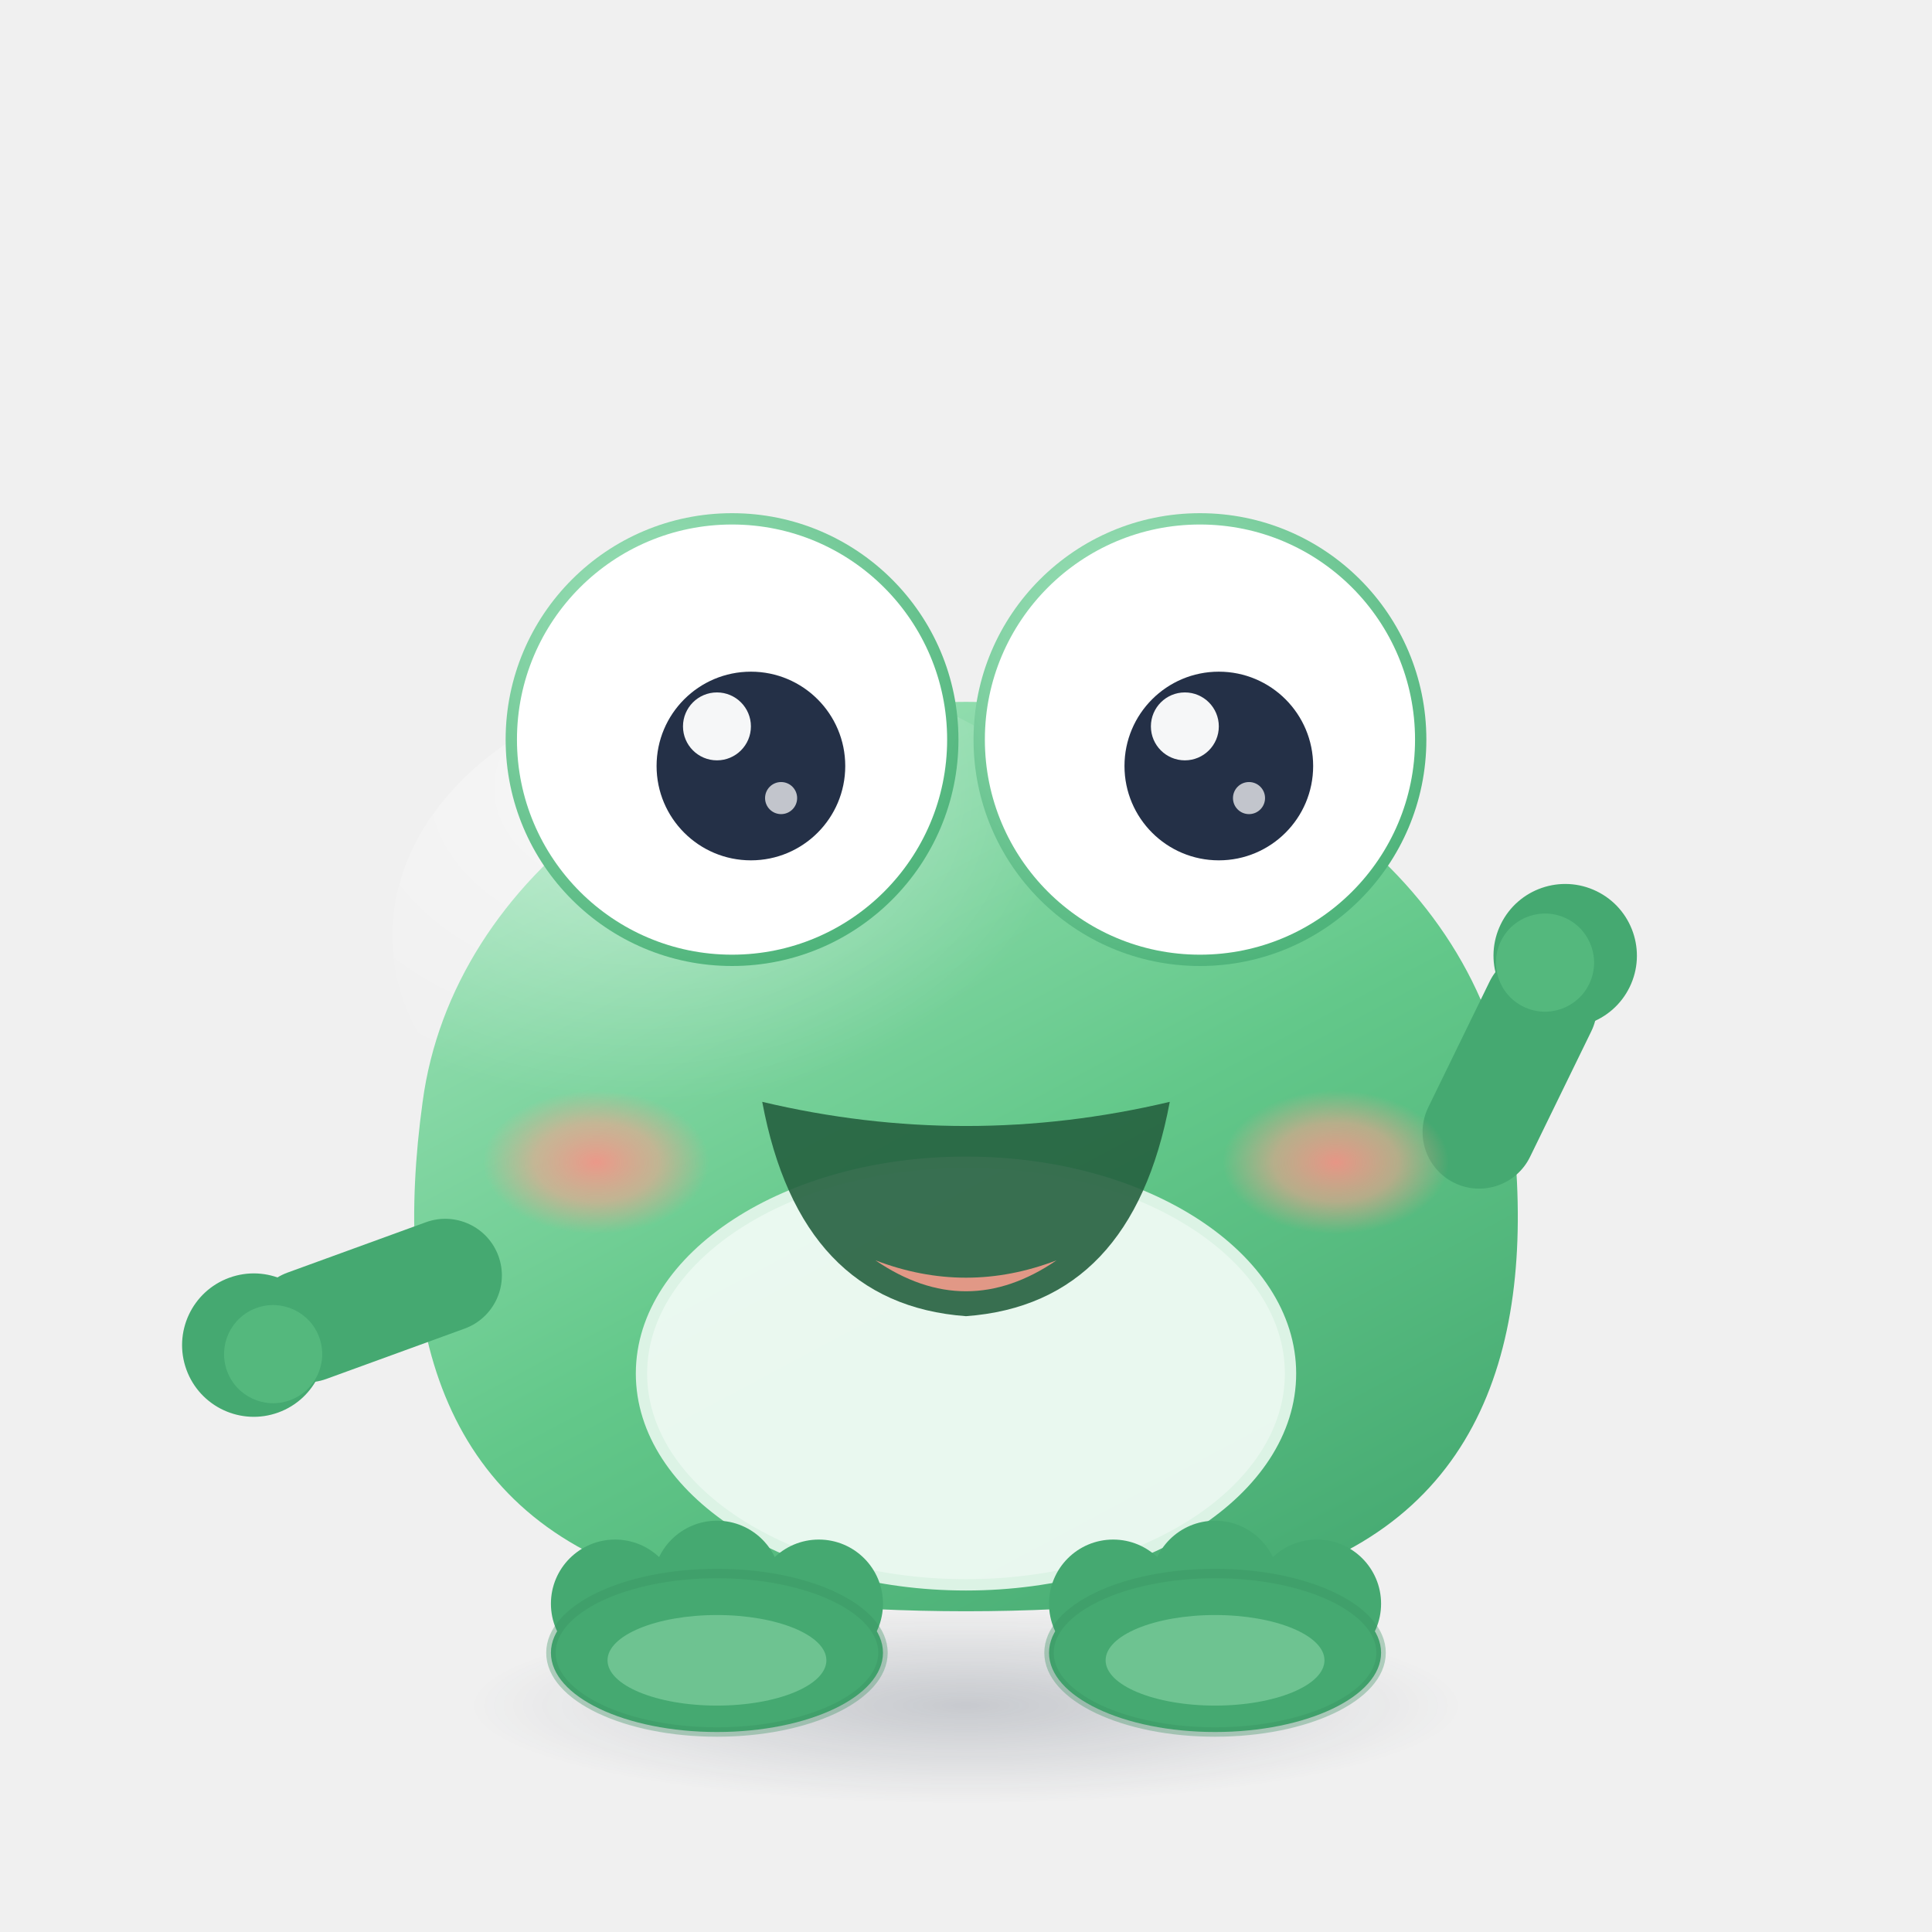
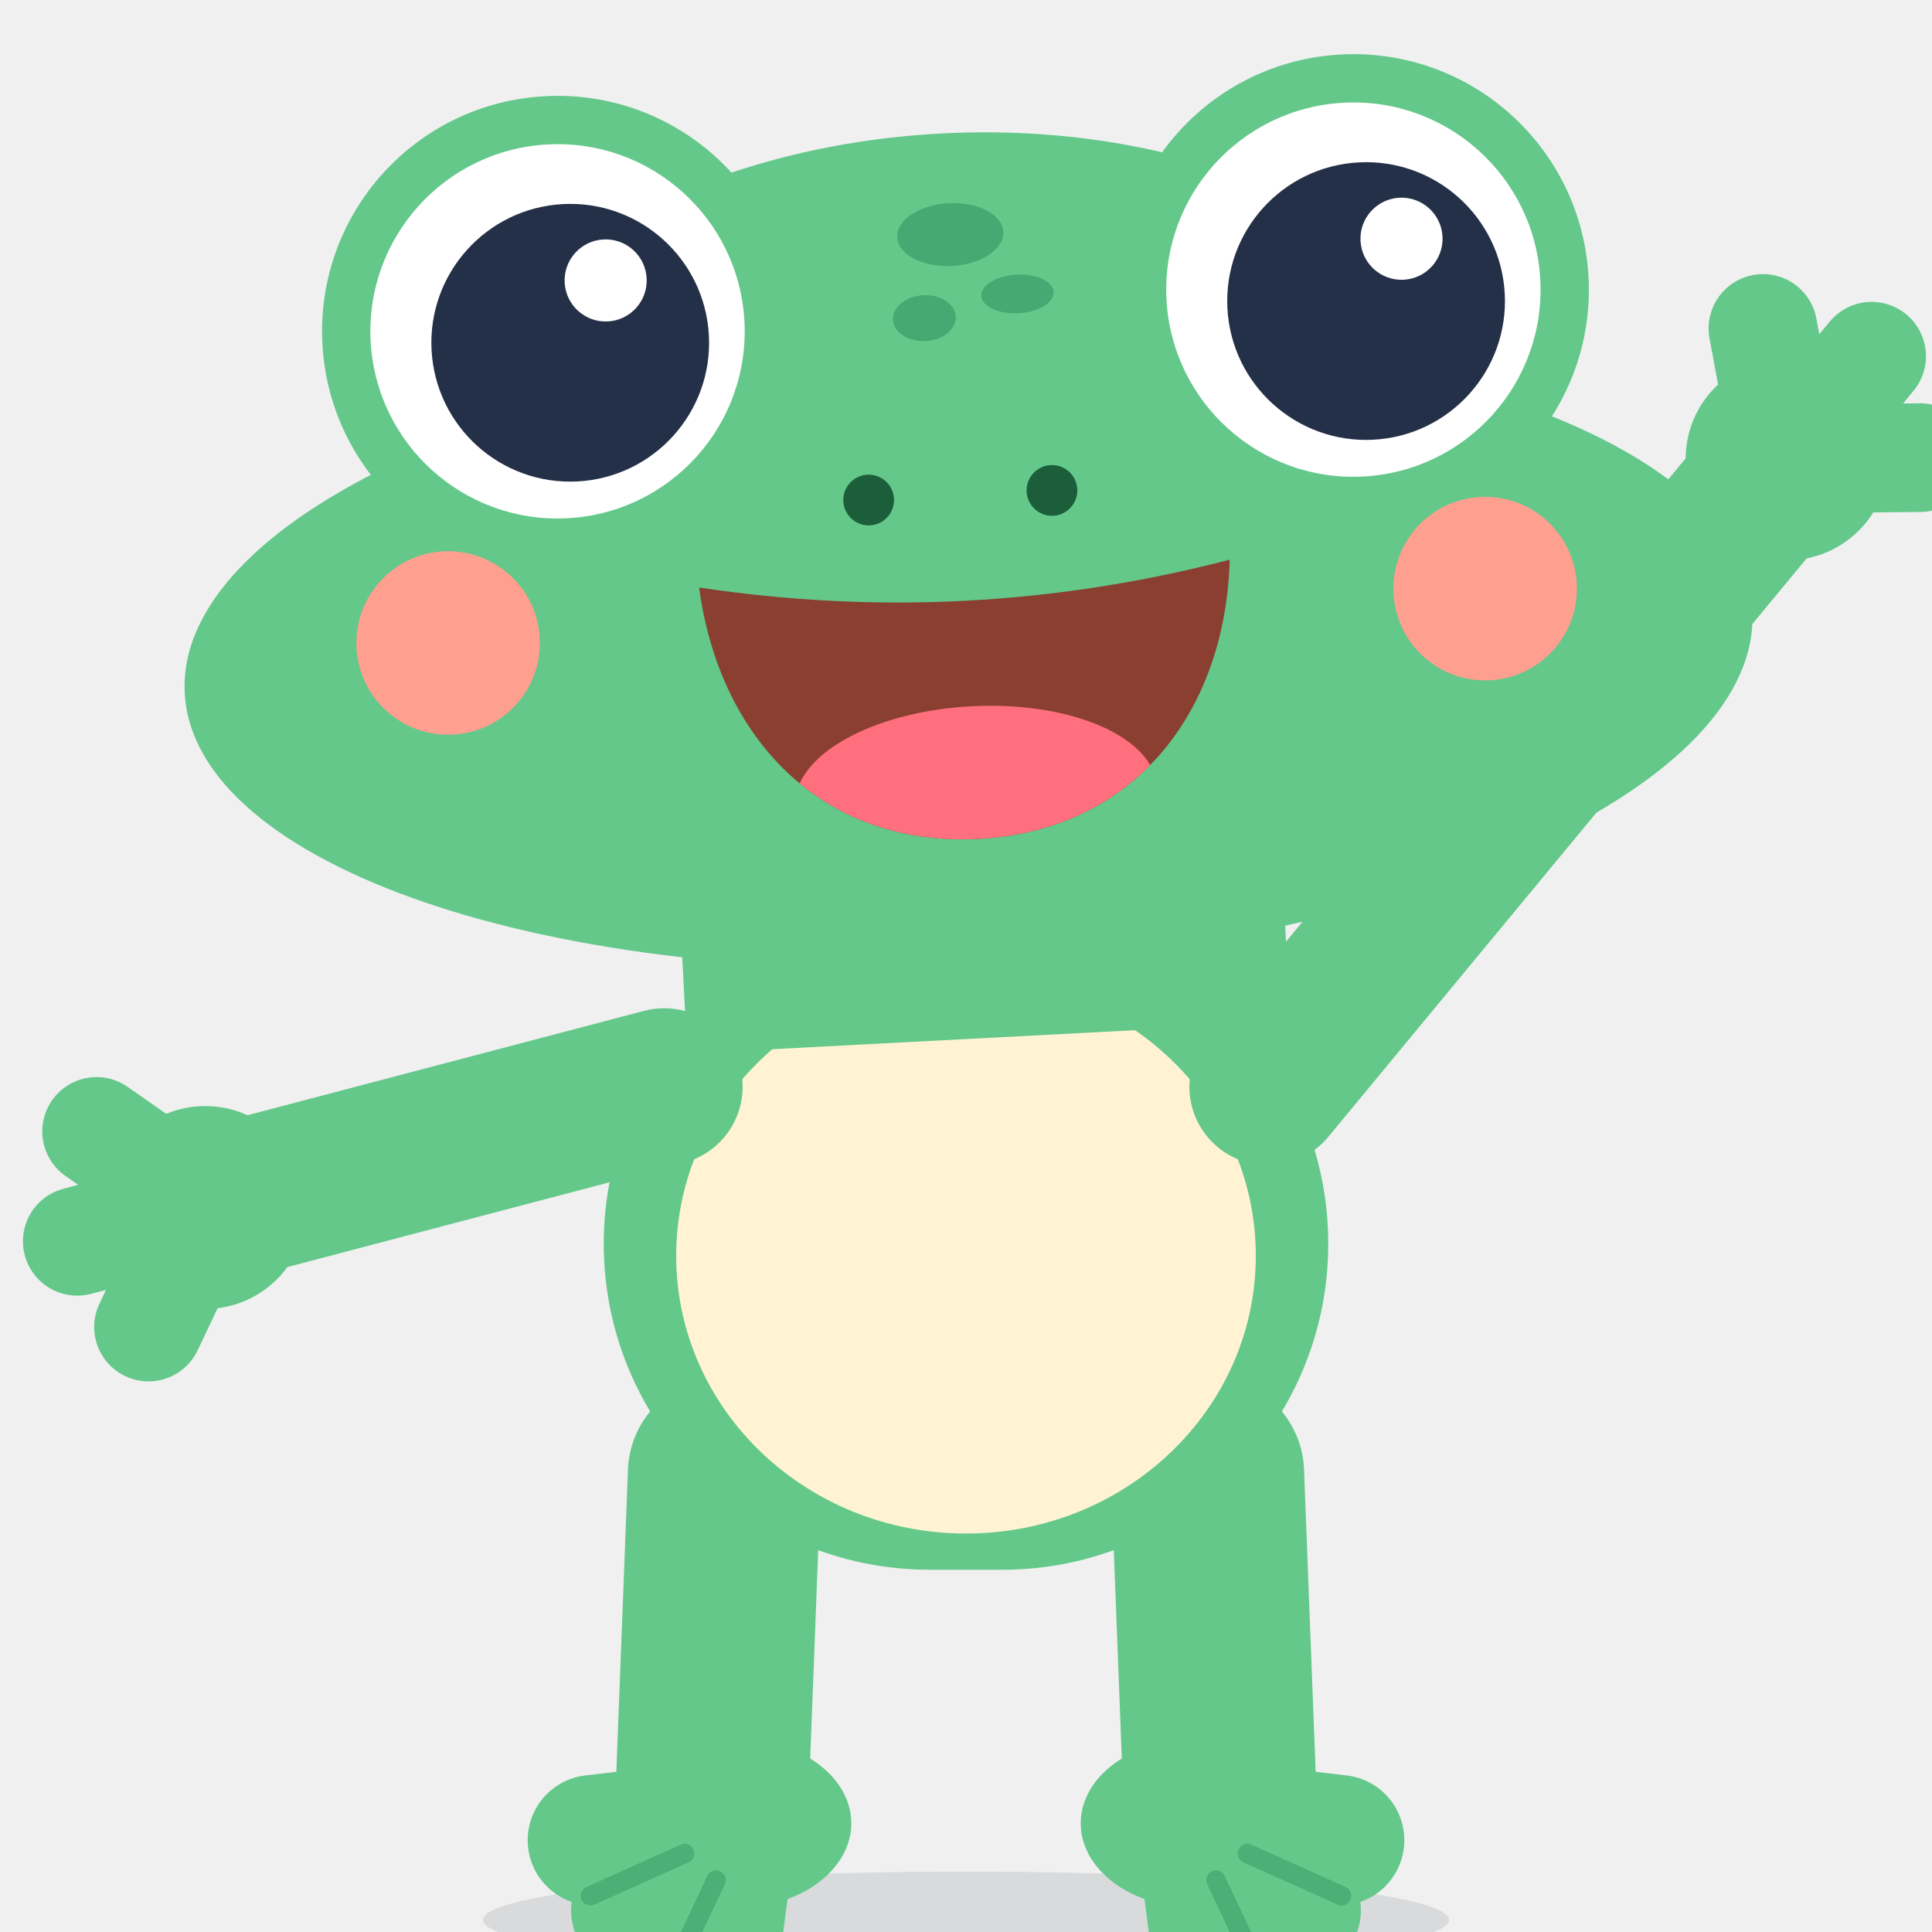
<svg xmlns="http://www.w3.org/2000/svg" viewBox="0 0 512 512" width="512" height="512">
-   <defs>
-     <linearGradient id="hopBody" x1="0.2" y1="0" x2="0.85" y2="1">
-       <stop offset="0" stop-color="#9FE3B9" />
-       <stop offset="0.52" stop-color="#63C88A" />
-       <stop offset="1" stop-color="#45A971" />
-     </linearGradient>
-     <radialGradient id="hopSheen" cx="0.34" cy="0.22" r="0.6">
-       <stop offset="0" stop-color="#FFFFFF" stop-opacity="0.45" />
-       <stop offset="1" stop-color="#FFFFFF" stop-opacity="0" />
-     </radialGradient>
-     <radialGradient id="hopCheek" cx="0.5" cy="0.5" r="0.5">
-       <stop offset="0" stop-color="#FF8E86" stop-opacity="0.85" />
-       <stop offset="0.55" stop-color="#FF9F8F" stop-opacity="0.55" />
-       <stop offset="1" stop-color="#FF9F8F" stop-opacity="0" />
-     </radialGradient>
-     <radialGradient id="hopEyeDome" cx="0.36" cy="0.28" r="0.75">
-       <stop offset="0" stop-color="#A9E8C2" />
-       <stop offset="1" stop-color="#4FB47B" />
-     </radialGradient>
-     <radialGradient id="groundShadow" cx="0.5" cy="0.5" r="0.5">
-       <stop offset="0" stop-color="#243047" stop-opacity="0.20" />
-       <stop offset="1" stop-color="#243047" stop-opacity="0" />
-     </radialGradient>
-   </defs>
-   <ellipse cx="256" cy="452" rx="132" ry="26" fill="url(#groundShadow)" />
-   <g id="hop">
-     <path d="     M 256 186     C 330 186, 392 232, 400 292     C 408 350, 396 400, 340 418     C 300 430, 212 430, 172 418     C 116 400, 104 350, 112 292     C 120 232, 182 186, 256 186     Z" fill="url(#hopBody)" />
-     <ellipse cx="200" cy="248" rx="96" ry="70" fill="url(#hopSheen)" />
-     <g transform="translate(118 338) rotate(160)">
-       <rect x="-15" y="-15" width="69" height="30" rx="15" fill="#45A971" />
-       <circle cx="54" cy="0" r="19" fill="#45A971" />
-       <circle cx="50" cy="-4" r="13" fill="#63C88A" opacity="0.5" />
+   <g transform="translate(16 0) scale(3.2)">
+     <ellipse cx="75" cy="159" rx="40" ry="4" fill="#243047" opacity="0.12" />
+     <g transform="translate(0 0) translate(75 100) rotate(0) translate(-75 -100)">
+       <g>
+         <line x1="55" y1="122" x2="54" y2="148" stroke="#63C88A" stroke-width="16" stroke-linecap="round" />
+         <ellipse cx="56" cy="151" rx="9.5" ry="7" fill="#63C88A" />
+         <line x1="56" y1="151" x2="44.1" y2="152.4" stroke="#63C88A" stroke-width="10.8" stroke-linecap="round" />
+         <line x1="56" y1="151" x2="47.7" y2="158.2" stroke="#63C88A" stroke-width="10.8" stroke-linecap="round" />
+         <line x1="56" y1="151" x2="54.7" y2="160.9" stroke="#63C88A" stroke-width="10" stroke-linecap="round" />
+         <line x1="51.7" y1="153.5" x2="43.9" y2="157.0" stroke="#45A971" stroke-width="1.6" stroke-linecap="round" opacity="0.8" />
+         <line x1="54.3" y1="155.7" x2="51.2" y2="162.3" stroke="#45A971" stroke-width="1.6" stroke-linecap="round" opacity="0.8" />
+       </g>
+       <g>
+         <line x1="95" y1="122" x2="96" y2="148" stroke="#63C88A" stroke-width="16" stroke-linecap="round" />
+         <ellipse cx="94" cy="151" rx="9.5" ry="7" fill="#63C88A" />
+         <line x1="94" y1="151" x2="105.9" y2="152.4" stroke="#63C88A" stroke-width="10.8" stroke-linecap="round" />
+         <line x1="94" y1="151" x2="102.3" y2="158.2" stroke="#63C88A" stroke-width="10.8" stroke-linecap="round" />
+         <line x1="94" y1="151" x2="95.3" y2="160.9" stroke="#63C88A" stroke-width="10" stroke-linecap="round" />
+         <line x1="98.3" y1="153.5" x2="106.1" y2="157.0" stroke="#45A971" stroke-width="1.6" stroke-linecap="round" opacity="0.8" />
+         <line x1="95.7" y1="155.7" x2="98.8" y2="162.3" stroke="#45A971" stroke-width="1.6" stroke-linecap="round" opacity="0.8" />
+       </g>
+       <rect x="45" y="76" width="60" height="54" rx="27" fill="#63C88A" />
+       <ellipse cx="75" cy="104" rx="24" ry="23" fill="#FFF3D4" />
+       <g>
+         <line x1="50" y1="90" x2="12" y2="100" stroke="#63C88A" stroke-width="13" stroke-linecap="round" />
+         <circle cx="12" cy="100" r="8.4" fill="#63C88A" />
+         <line x1="12" y1="100" x2="7.3" y2="109.9" stroke="#63C88A" stroke-width="9" stroke-linecap="round" />
+         <line x1="12" y1="100" x2="1.4" y2="102.8" stroke="#63C88A" stroke-width="9" stroke-linecap="round" />
+         <line x1="12" y1="100" x2="3.0" y2="93.7" stroke="#63C88A" stroke-width="9" stroke-linecap="round" />
+       </g>
+       <g>
+         <line x1="100" y1="90" x2="143" y2="38" stroke="#63C88A" stroke-width="13" stroke-linecap="round" />
+         <circle cx="143" cy="38" r="8.4" fill="#63C88A" />
+         <line x1="143" y1="38" x2="141.0" y2="27.2" stroke="#63C88A" stroke-width="9" stroke-linecap="round" />
+         <line x1="143" y1="38" x2="150.0" y2="29.5" stroke="#63C88A" stroke-width="9" stroke-linecap="round" />
+         <line x1="143" y1="38" x2="154.0" y2="37.9" stroke="#63C88A" stroke-width="9" stroke-linecap="round" />
+       </g>
+       <g transform="rotate(-3 75 50)">
+         <ellipse cx="75" cy="42" rx="46" ry="31" fill="#63C88A" />
+         <ellipse cx="75" cy="54" rx="65" ry="26" fill="#63C88A" />
+         <circle cx="42.4" cy="25.7" r="19.5" fill="#63C88A" />
+         <circle cx="108.4" cy="25.7" r="19.5" fill="#63C88A" />
+         <rect x="50" y="66" width="50" height="20" fill="#63C88A" />
+       </g>
+       <g transform="rotate(-3 75 50)">
+         <ellipse cx="75.3" cy="19.4" rx="4.4" ry="2.6" fill="#45A971" />
+         <ellipse cx="72.8" cy="26.2" rx="2.6" ry="1.9" fill="#45A971" />
+         <ellipse cx="80.6" cy="24.6" rx="3.0" ry="1.6" fill="#45A971" />
+         <g>
+           <clipPath id="eyeClip42">
+             <circle cx="42.4" cy="25.7" r="15.5" />
+           </clipPath>
+           <circle cx="42.4" cy="25.7" r="15.5" fill="#FFFFFF" />
+           <g clip-path="url(#eyeClip42)">
+             <circle cx="43.4" cy="26.7" r="11.5" fill="#243047" />
+             <circle cx="46.6" cy="21.7" r="3.4" fill="#FFFFFF" />
+           </g>
+         </g>
+         <g>
+           <clipPath id="eyeClip108">
+             <circle cx="108.4" cy="25.7" r="15.5" />
+           </clipPath>
+           <circle cx="108.4" cy="25.7" r="15.5" fill="#FFFFFF" />
+           <g clip-path="url(#eyeClip108)">
+             <circle cx="109.4" cy="26.7" r="11.5" fill="#243047" />
+             <circle cx="112.6" cy="21.7" r="3.4" fill="#FFFFFF" />
+           </g>
+         </g>
+         <circle cx="32" cy="51" r="7.6" fill="#FF9F8F" />
+         <circle cx="118" cy="51" r="7.6" fill="#FF9F8F" />
+         <circle cx="67.4" cy="41" r="2.1" fill="#1B5E39" />
+         <circle cx="82.6" cy="41" r="2.1" fill="#1B5E39" />
+         <g transform="translate(75 50) scale(1) translate(-75 -50)">
+           <clipPath id="mouthClipopen">
+             <path d="M 53 47.5 Q 75 52 97 47.5 C 96 60 88 69.5 75 69.5 C 62 69.5 54 60 53 47.5 Z" />
+           </clipPath>
+           <path d="M 53 47.5 Q 75 52 97 47.5 C 96 60 88 69.5 75 69.5 C 62 69.5 54 60 53 47.5 Z" fill="#8A3F30" />
+           <ellipse cx="75" cy="66" rx="15" ry="7.5" fill="#FF6F7D" clip-path="url(#mouthClipopen)" />
+         </g>
+       </g>
    </g>
-     <g transform="translate(392 300) rotate(-64)">
-       <rect x="-15" y="-15" width="67" height="30" rx="15" fill="#45A971" />
-       <circle cx="52" cy="0" r="19" fill="#45A971" />
-       <circle cx="48" cy="-4" r="13" fill="#63C88A" opacity="0.5" />
-     </g>
-     <ellipse cx="256" cy="364" rx="86" ry="56" fill="#F0FBF4" opacity="0.95" />
-     <ellipse cx="256" cy="364" rx="86" ry="56" fill="none" stroke="#DCF3E5" stroke-width="3" />
-     <g transform="translate(190 436) scale(1 1)">
-       <ellipse cx="0" cy="2" rx="44" ry="21" fill="#45A971" />
-       <circle cx="-27" cy="-11" r="17" fill="#45A971" />
-       <circle cx="0" cy="-16" r="17" fill="#45A971" />
-       <circle cx="27" cy="-11" r="17" fill="#45A971" />
-       <ellipse cx="0" cy="4" rx="29" ry="12" fill="#9FE3B9" opacity="0.45" />
-       <ellipse cx="0" cy="2" rx="44" ry="21" fill="none" stroke="#37905F" stroke-width="2.5" opacity="0.35" />
-     </g>
-     <g transform="translate(322 436) scale(-1 1)">
-       <ellipse cx="0" cy="2" rx="44" ry="21" fill="#45A971" />
-       <circle cx="-27" cy="-11" r="17" fill="#45A971" />
-       <circle cx="0" cy="-16" r="17" fill="#45A971" />
-       <circle cx="27" cy="-11" r="17" fill="#45A971" />
-       <ellipse cx="0" cy="4" rx="29" ry="12" fill="#9FE3B9" opacity="0.45" />
-       <ellipse cx="0" cy="2" rx="44" ry="21" fill="none" stroke="#37905F" stroke-width="2.5" opacity="0.35" />
-     </g>
-     <g>
-       <circle cx="194" cy="196" r="60" fill="url(#hopEyeDome)" />
-       <ellipse cx="194" cy="196" rx="57" ry="57" fill="#FFFFFF" />
-       <circle cx="199" cy="203" r="25" fill="#243047" />
-       <circle cx="190" cy="192.5" r="9" fill="#FFFFFF" opacity="0.96" />
-       <circle cx="207" cy="211.5" r="4.25" fill="#FFFFFF" opacity="0.72" />
-     </g>
-     <g>
-       <circle cx="318" cy="196" r="60" fill="url(#hopEyeDome)" />
-       <ellipse cx="318" cy="196" rx="57" ry="57" fill="#FFFFFF" />
-       <circle cx="323" cy="203" r="25" fill="#243047" />
-       <circle cx="314" cy="192.5" r="9" fill="#FFFFFF" opacity="0.96" />
-       <circle cx="331" cy="211.5" r="4.25" fill="#FFFFFF" opacity="0.72" />
-     </g>
-     <ellipse cx="158" cy="308" rx="30" ry="19" fill="url(#hopCheek)" />
-     <ellipse cx="354" cy="308" rx="30" ry="19" fill="url(#hopCheek)" />
-     <path d="M 202 292 Q 256 304.8 310 292 Q 300 345.6 256 348.8 Q 212 345.6 202 292 Z" fill="#25603F" opacity="0.9" />
-     <path d="M 232 334 Q 256 350.4 280 334 Q 256 343.2 232 334 Z" fill="#FF9F8F" opacity="0.85" />
  </g>
</svg>
